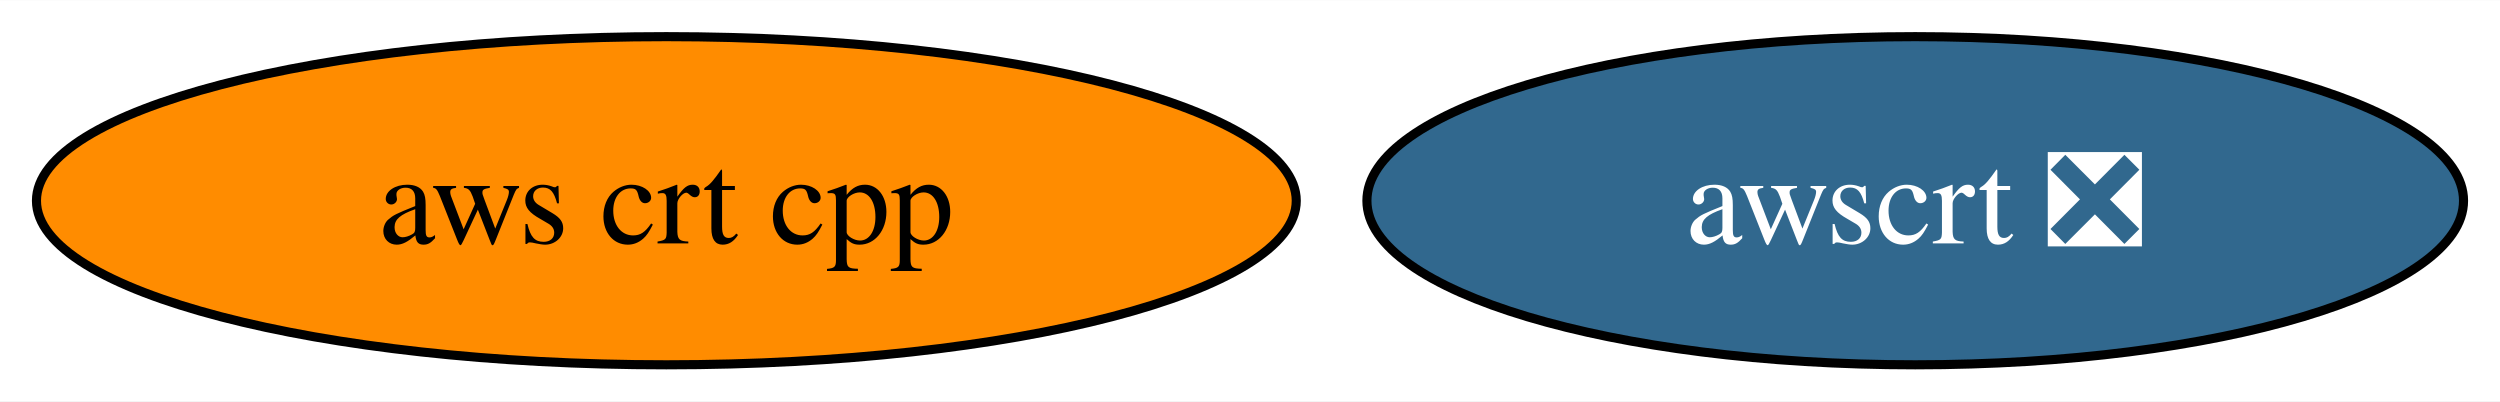
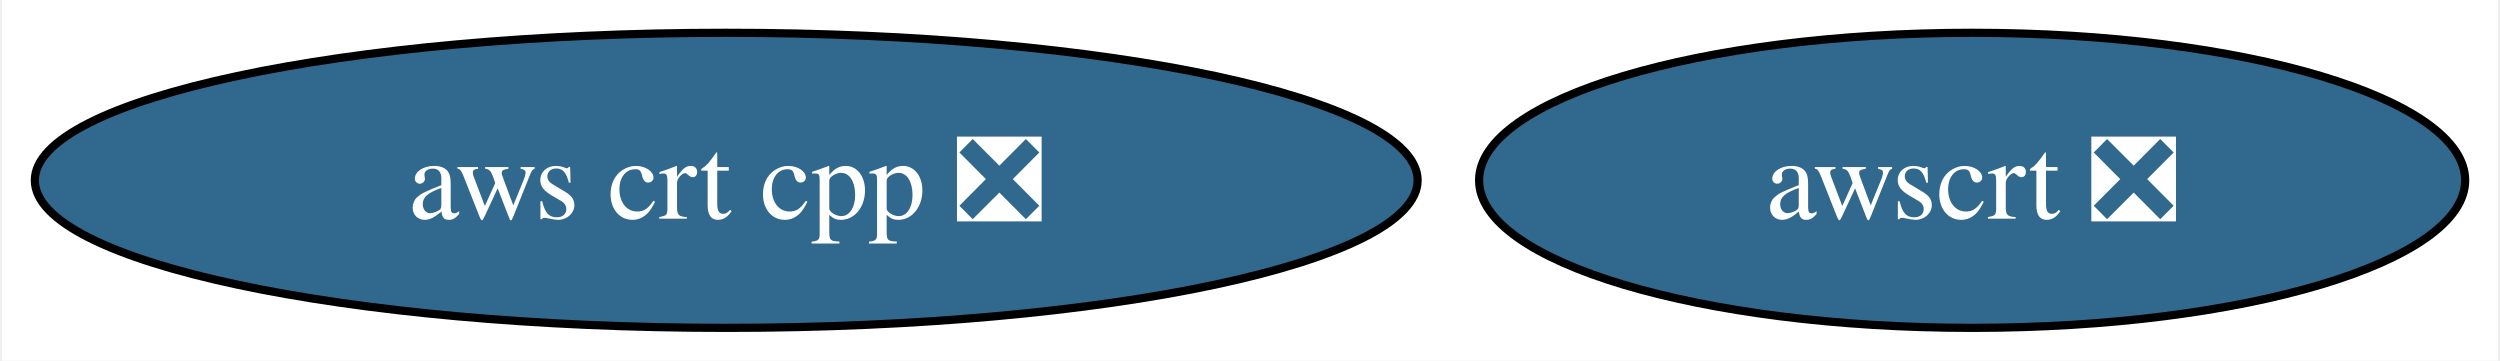
- <svg xmlns="http://www.w3.org/2000/svg" xmlns:xlink="http://www.w3.org/1999/xlink" width="274pt" height="44pt" viewBox="0.00 0.00 274.25 44.00">
+ <svg xmlns="http://www.w3.org/2000/svg" xmlns:xlink="http://www.w3.org/1999/xlink" width="305pt" height="44pt" viewBox="0.00 0.00 304.50 44.00">
  <g id="graph0" class="graph" transform="scale(1 1) rotate(0) translate(4 40)">
-     <polygon fill="white" stroke="none" points="-4,4 -4,-40 270.25,-40 270.25,4 -4,4" />
+     <polygon fill="white" stroke="none" points="-4,4 -4,-40 300.5,-40 300.5,4 -4,4" />
    <g id="node1" class="node">
      <g id="a_node1">
-         <a xlink:href="https://github.com/conda-forge/aws-crt-cpp-feedstock" xlink:title="aws crt cpp">
-           <ellipse fill="#ff8c00" stroke="black" cx="69.1" cy="-18" rx="69.1" ry="18" />
-           <text text-anchor="middle" x="69.1" y="-13.32" font-family="Times,serif" font-size="14.00">aws crt cpp</text>
+         <a xlink:href="https://github.com/conda-forge/aws-crt-cpp-feedstock/pull/422" xlink:title="aws crt cpp ❎">
+           <ellipse fill="#31688e" stroke="black" cx="84.35" cy="-18" rx="84.35" ry="18" />
+           <text text-anchor="middle" x="84.35" y="-13.32" font-family="Times,serif" font-size="14.00" fill="white">aws crt cpp ❎</text>
        </a>
      </g>
    </g>
    <g id="node2" class="node">
      <g id="a_node2">
        <a xlink:href="https://github.com/conda-forge/awscrt-feedstock/pull/464" xlink:title="awscrt ❎">
-           <ellipse fill="#31688e" stroke="black" cx="206.1" cy="-18" rx="60.15" ry="18" />
-           <text text-anchor="middle" x="206.1" y="-13.32" font-family="Times,serif" font-size="14.00" fill="white">awscrt ❎</text>
+           <ellipse fill="#31688e" stroke="black" cx="236.35" cy="-18" rx="60.15" ry="18" />
+           <text text-anchor="middle" x="236.35" y="-13.32" font-family="Times,serif" font-size="14.00" fill="white">awscrt ❎</text>
        </a>
      </g>
    </g>
  </g>
</svg>
